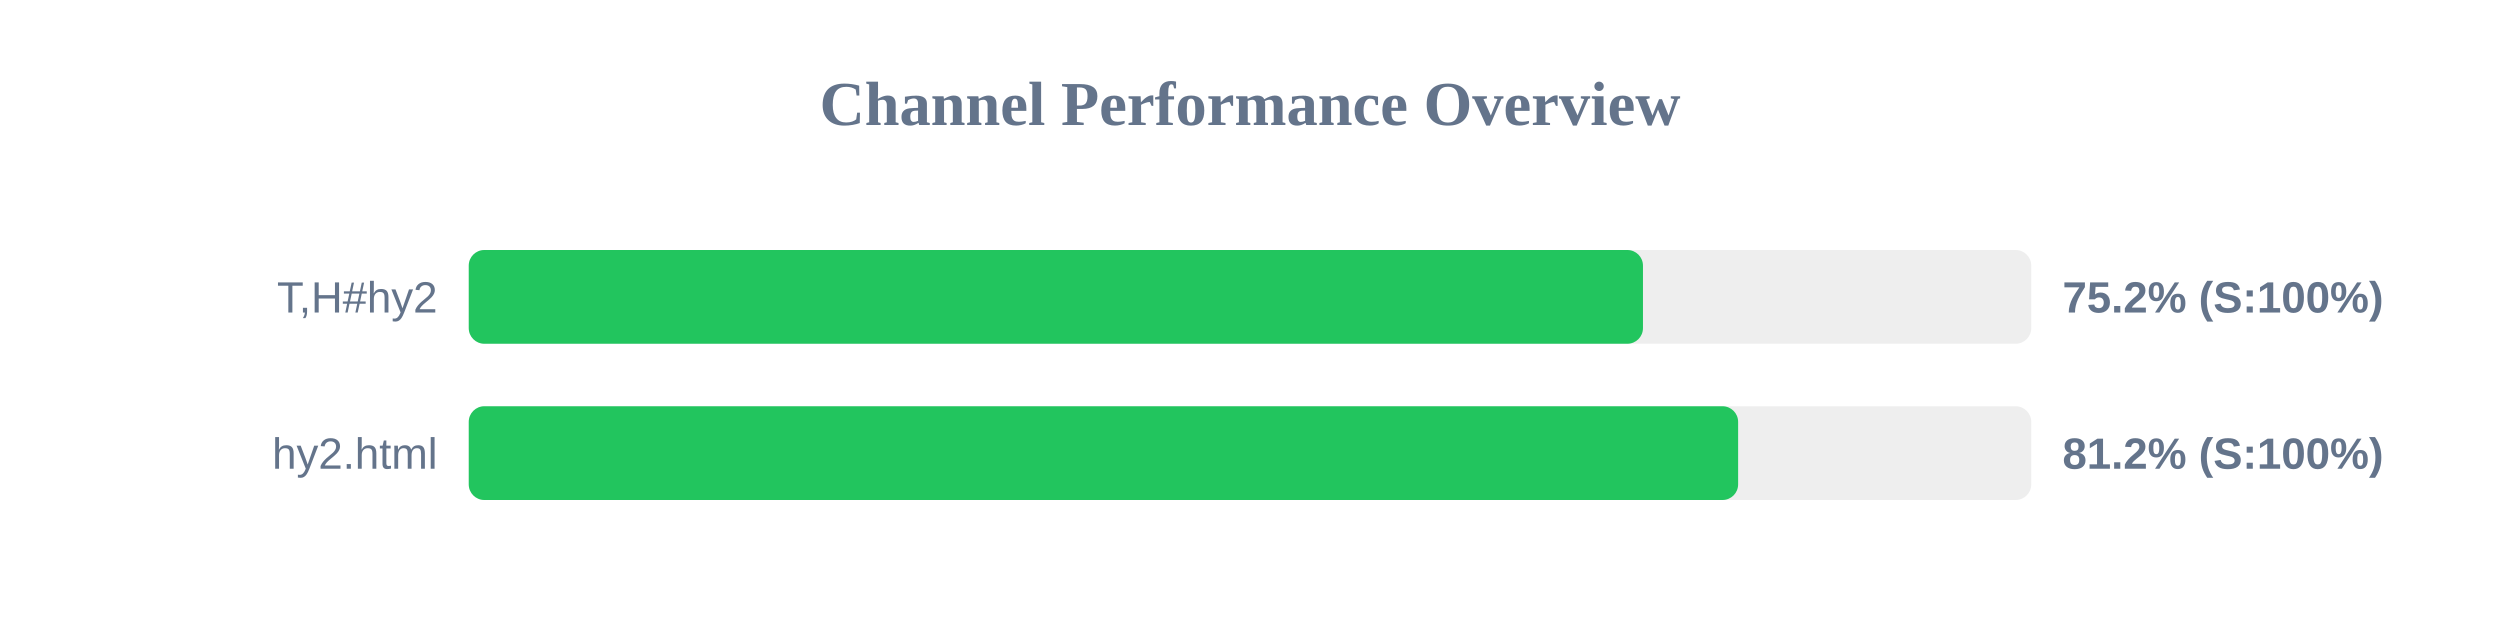
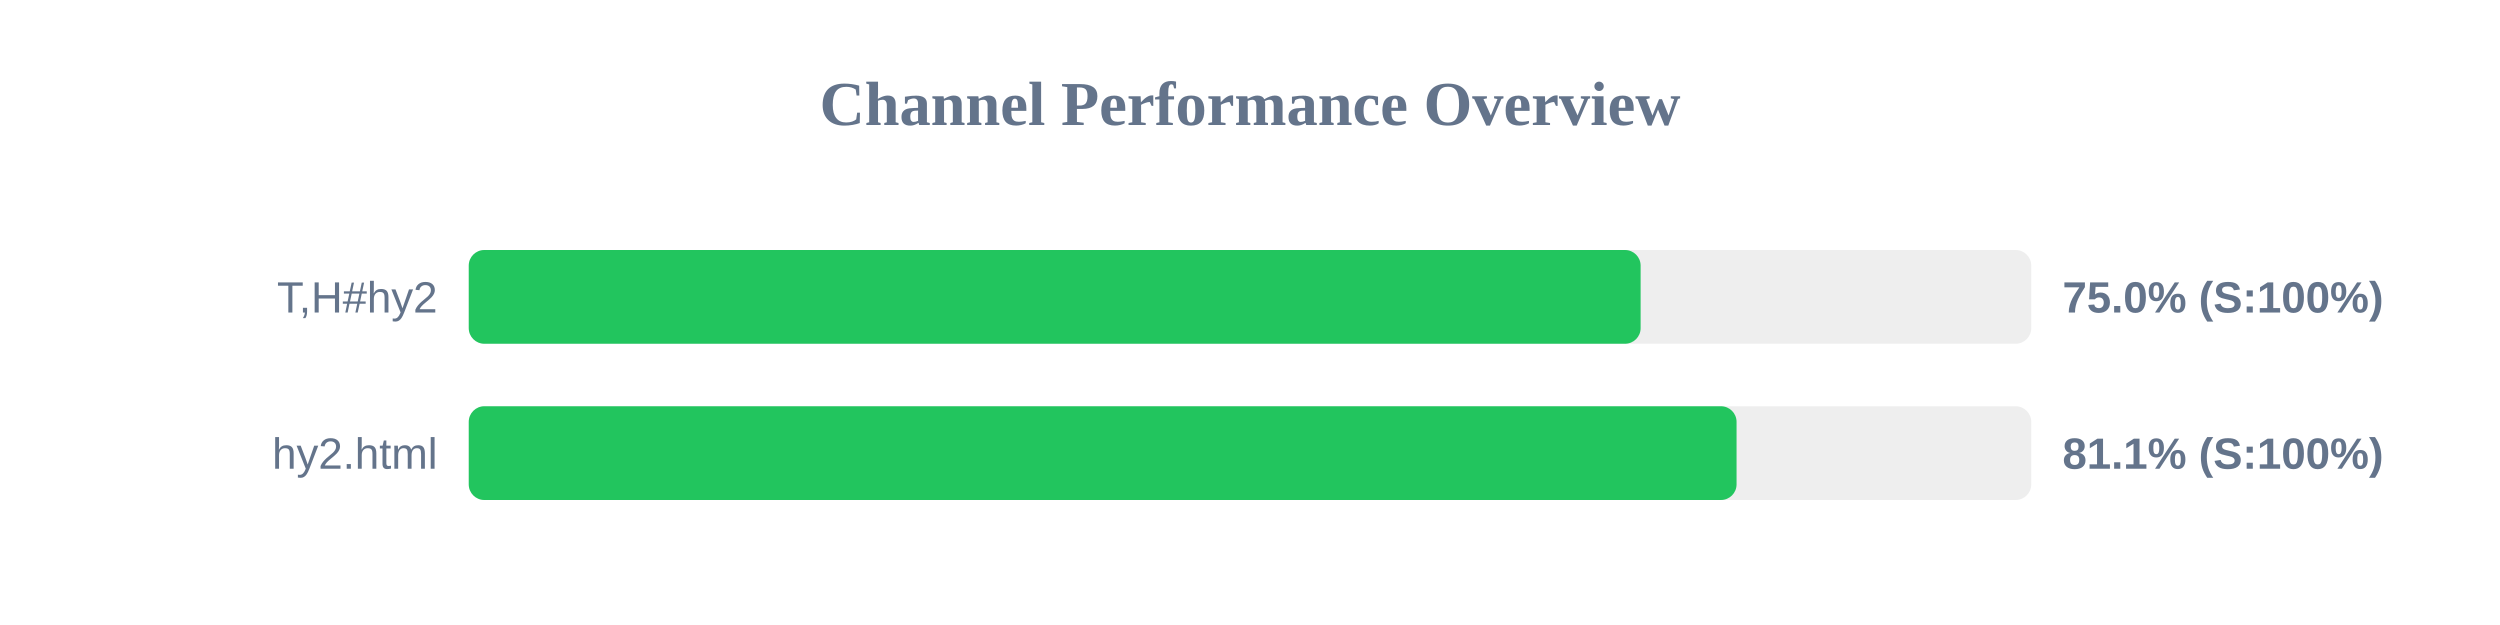
<svg xmlns="http://www.w3.org/2000/svg" width="800" height="200" version="1.1">
  <style>
        .row { font: 14px Arial; fill: #64748b; }
        .score { font: bold 14px Arial; fill: #64748b; }
    </style>
  <text x="400" y="40" text-anchor="middle" font-size="20px" font-weight="bold" fill="#64748b">Channel Performance Overview</text>
  <rect x="150" y="80" width="500" height="30" fill="#eee" rx="5" />
-   <rect x="150" y="80" width="375.75" height="30" fill="#22c55e" rx="5" />
+   <rect x="150" y="80" width="375.0" height="30" fill="#22c55e" rx="5" />
  <text x="140" y="100" text-anchor="end" class="row">T,H#hy2</text>
-   <text x="660" y="100" text-anchor="start" class="score">75.2% (S:100%)</text>
+   <text x="660" y="100" text-anchor="start" class="score">75.0% (S:100%)</text>
  <rect x="150" y="130" width="500" height="30" fill="#eee" rx="5" />
-   <rect x="150" y="130" width="406.2" height="30" fill="#22c55e" rx="5" />
+   <rect x="150" y="130" width="405.7" height="30" fill="#22c55e" rx="5" />
  <text x="140" y="150" text-anchor="end" class="row">hy2.html</text>
-   <text x="660" y="150" text-anchor="start" class="score">81.2% (S:100%)</text>
+   <text x="660" y="150" text-anchor="start" class="score">81.1% (S:100%)</text>
</svg>
